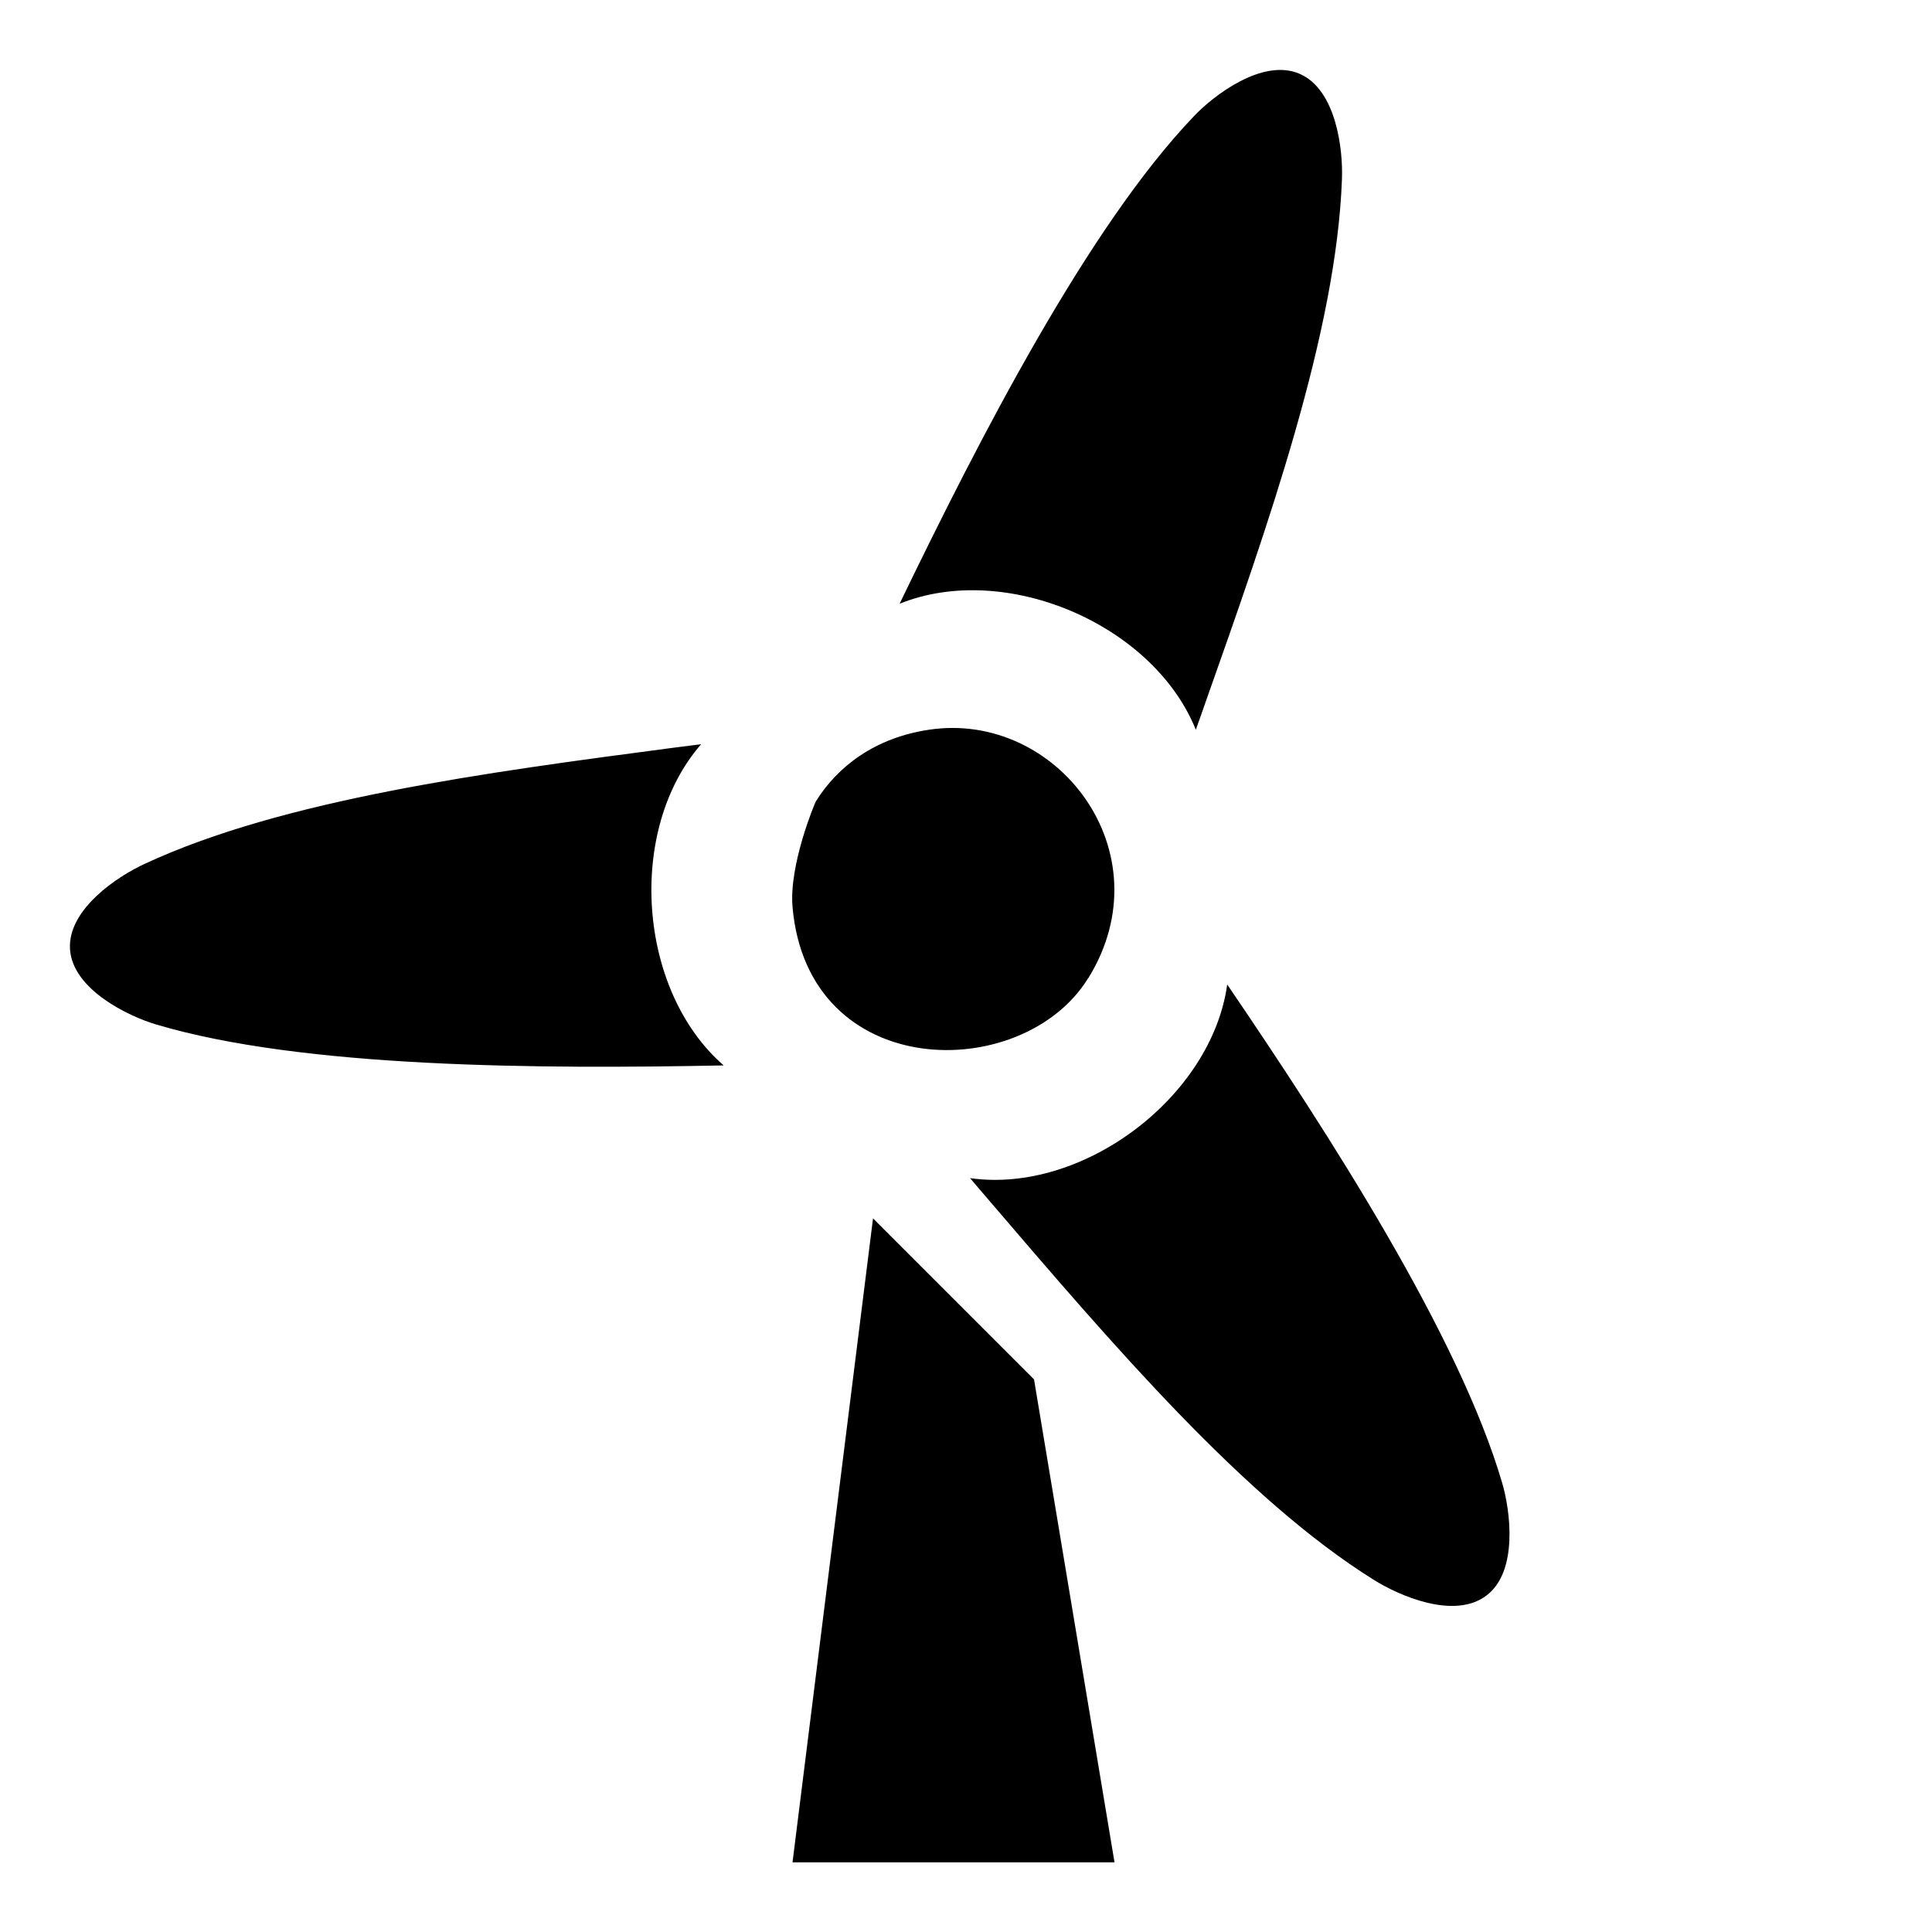
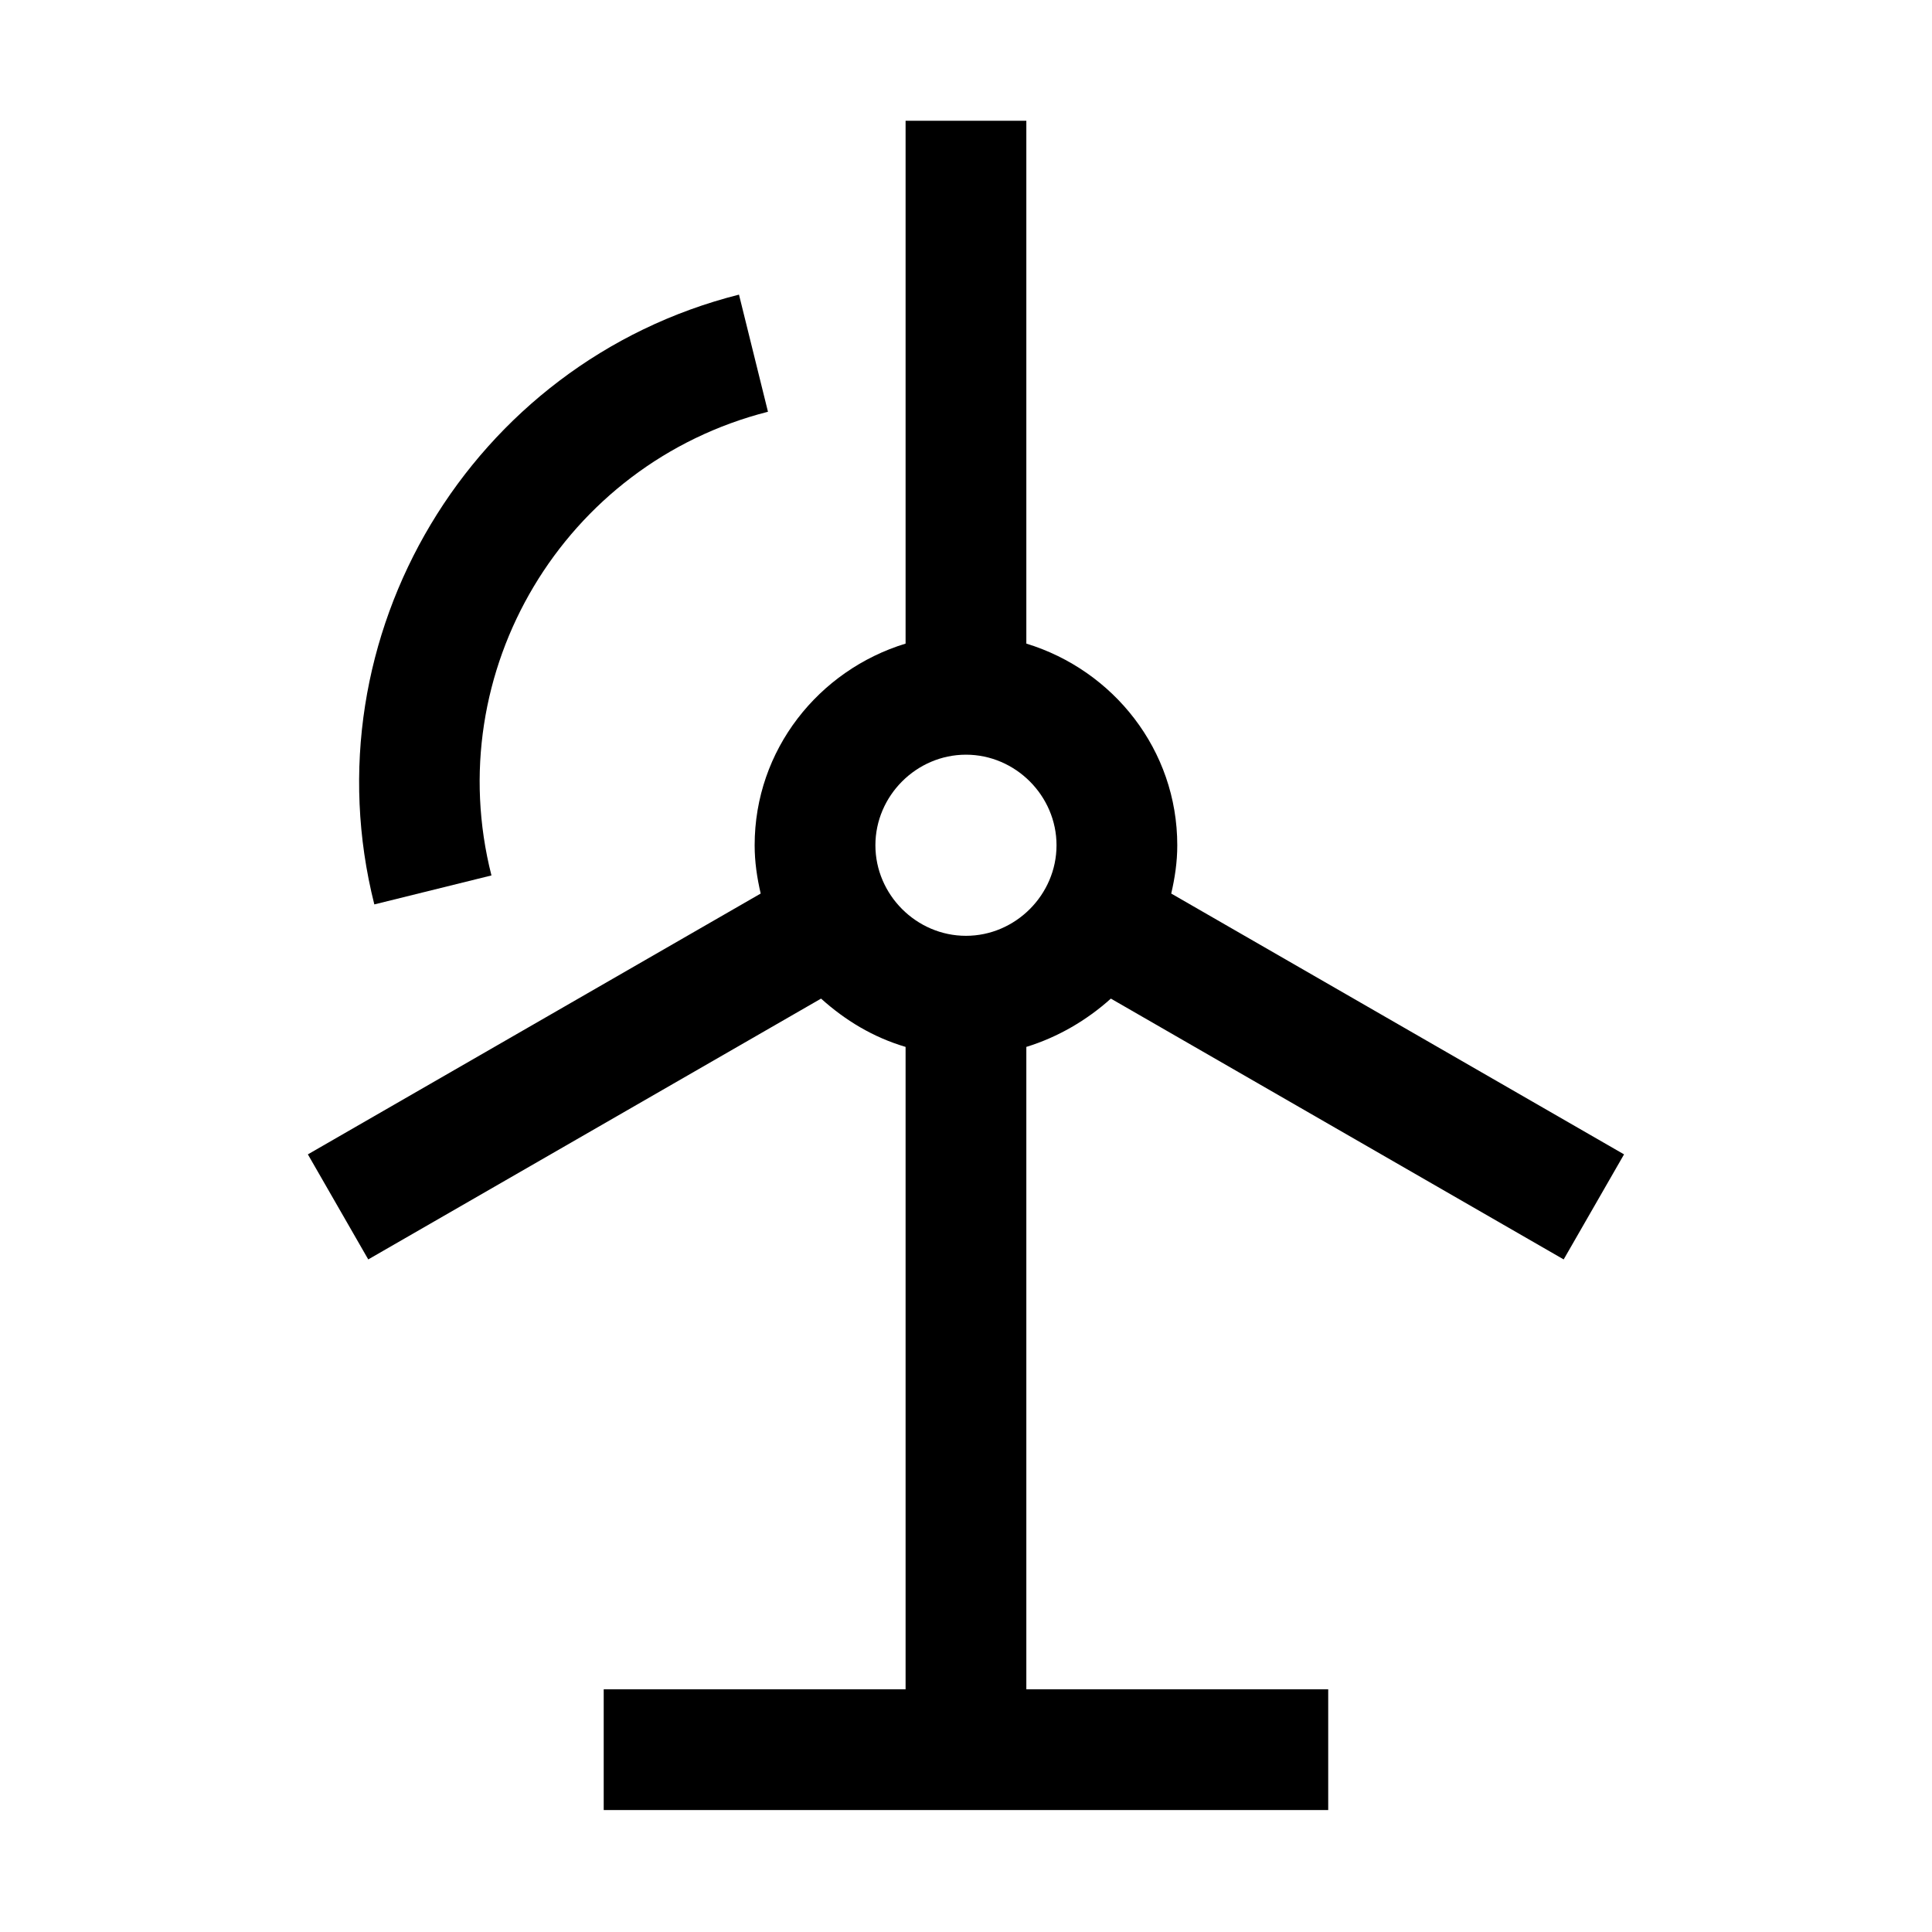
- <svg xmlns="http://www.w3.org/2000/svg" viewBox="0 0 48 48">
-   <defs>
-     <style>.cls-1{fill:none;}.cls-2{fill-rule:evenodd;}</style>
-   </defs>
-   <g id="transparant_bg">
-     <rect class="cls-1" width="48" height="48" />
-   </g>
-   <g id="Layer_1">
-     <path class="cls-2" d="M33.34,4.45c.03-.73-.14-2.23-1.06-2.62-.92-.39-2.14,.55-2.62,1.06-2.63,2.75-5.33,8.01-7.31,12.11,2.62-1.06,6.3,.5,7.36,3.13,.08-.22,.16-.45,.24-.68,1.56-4.41,3.25-9.2,3.39-12.99Zm-6.3,19.85c1.93-3.13-.78-6.65-3.96-6.17-1.34,.2-2.27,.91-2.81,1.78-.03,.05-.67,1.58-.58,2.62,.38,4.38,5.72,4.4,7.34,1.78Zm-7.35,21.97h8l-2-12-4-4-2,16ZM1.74,23.59c-.07-1,1.2-1.83,1.86-2.13,3.44-1.6,8.48-2.27,13.11-2.88,.24-.03,.48-.06,.71-.09-1.86,2.13-1.58,6.12,.56,7.98-4.55,.09-10.46,.07-14.11-1.02-.67-.2-2.06-.86-2.13-1.86Zm32.39,15.66c.62,.39,2,1,2.8,.39,.8-.6,.59-2.13,.39-2.8-1.07-3.65-4.27-8.62-6.83-12.38-.39,2.8-3.59,5.21-6.39,4.81,.15,.18,.31,.36,.47,.55,3.04,3.55,6.34,7.42,9.56,9.43Z" />
-   </g>
+ <svg xmlns="http://www.w3.org/2000/svg" width="48" height="48" viewBox="0 0 48 48">
+   <path fill-rule="evenodd" clip-rule="evenodd" d="M38.849 31.29L27.599 24.81C26.999 25.35 26.279 25.77 25.499 26.01V41.97H32.999V44.97H14.999V41.97H22.499V26.01C21.689 25.77 20.999 25.35 20.399 24.81L9.149 31.29L7.649 28.68L18.899 22.2C18.809 21.81 18.749 21.42 18.749 21C18.749 18.63 20.339 16.65 22.499 15.99V3H25.499V15.99C27.659 16.65 29.249 18.63 29.249 21C29.249 21.42 29.189 21.81 29.099 22.2L40.349 28.68L38.849 31.29ZM23.999 18.75C22.769 18.75 21.749 19.77 21.749 21C21.749 22.23 22.769 23.25 23.999 23.25C25.229 23.25 26.249 22.23 26.249 21C26.249 19.77 25.229 18.75 23.999 18.75Z" />
+   <path d="M19.08 10.23C14.01 11.52 10.92 16.68 12.21 21.75L9.3 22.47C7.62 15.81 11.7 9 18.36 7.32L19.08 10.23Z" fill-rule="evenodd" />
</svg>
